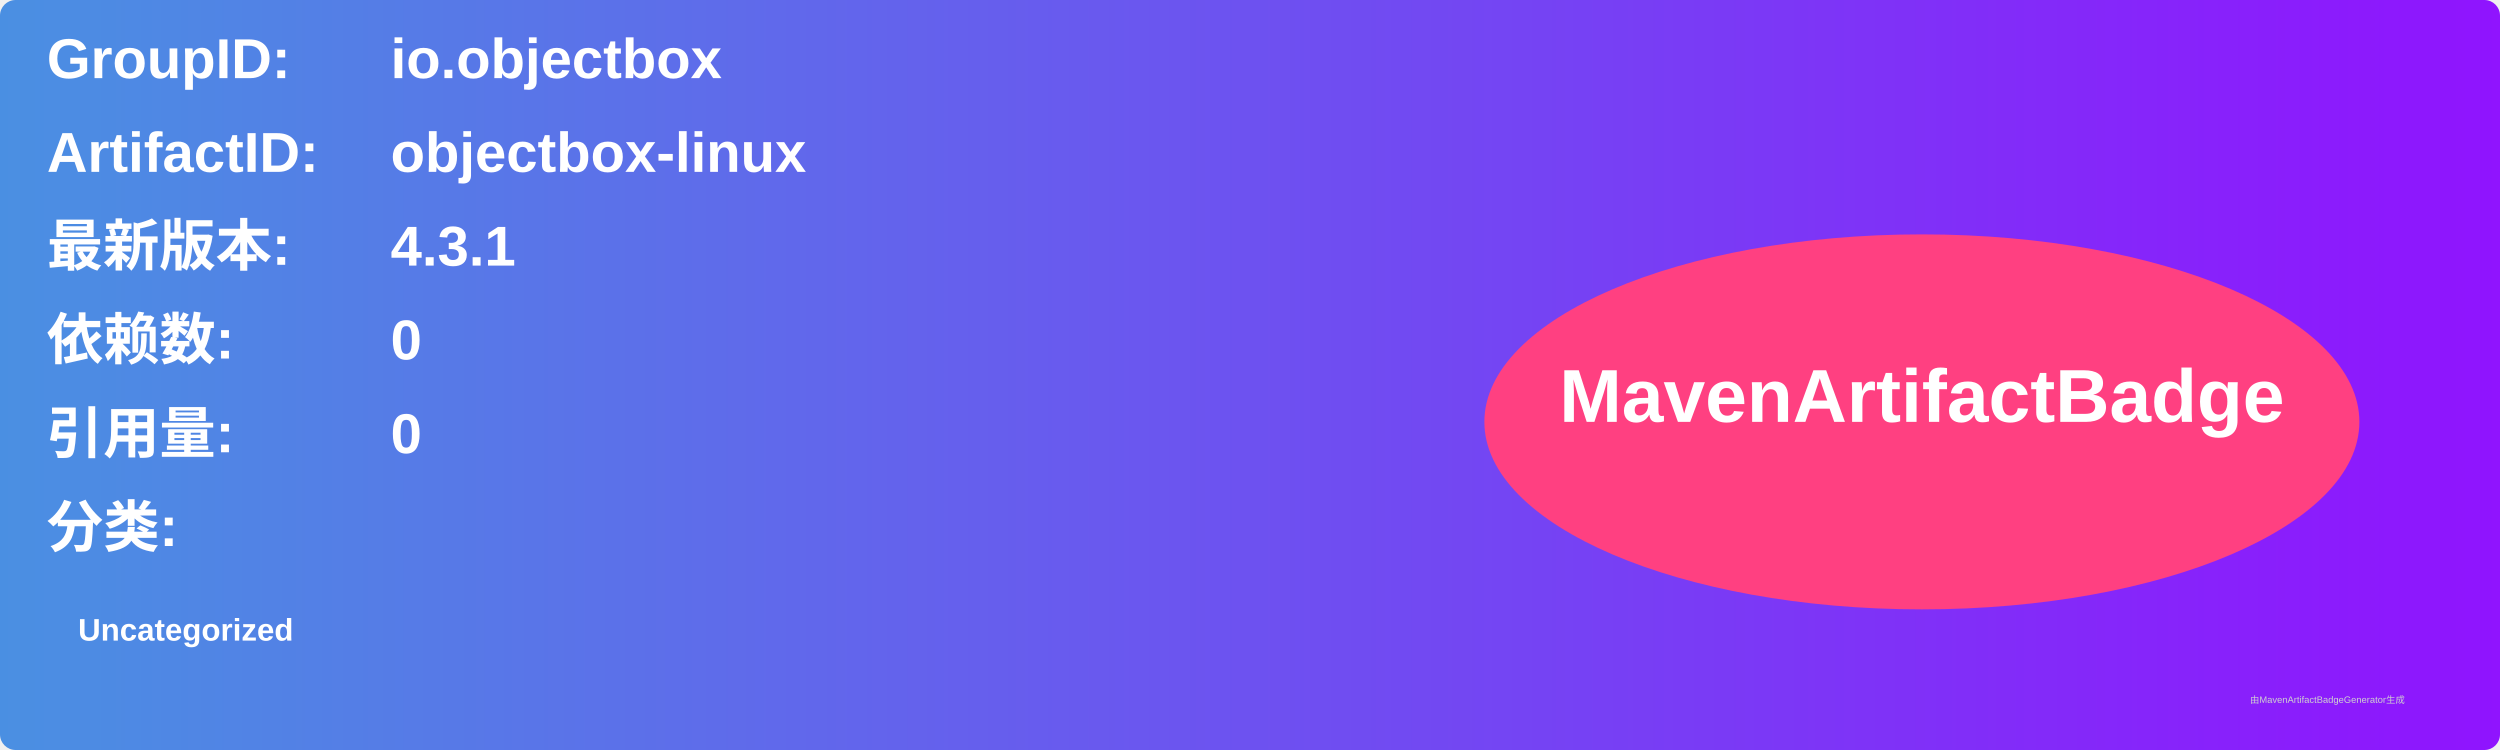
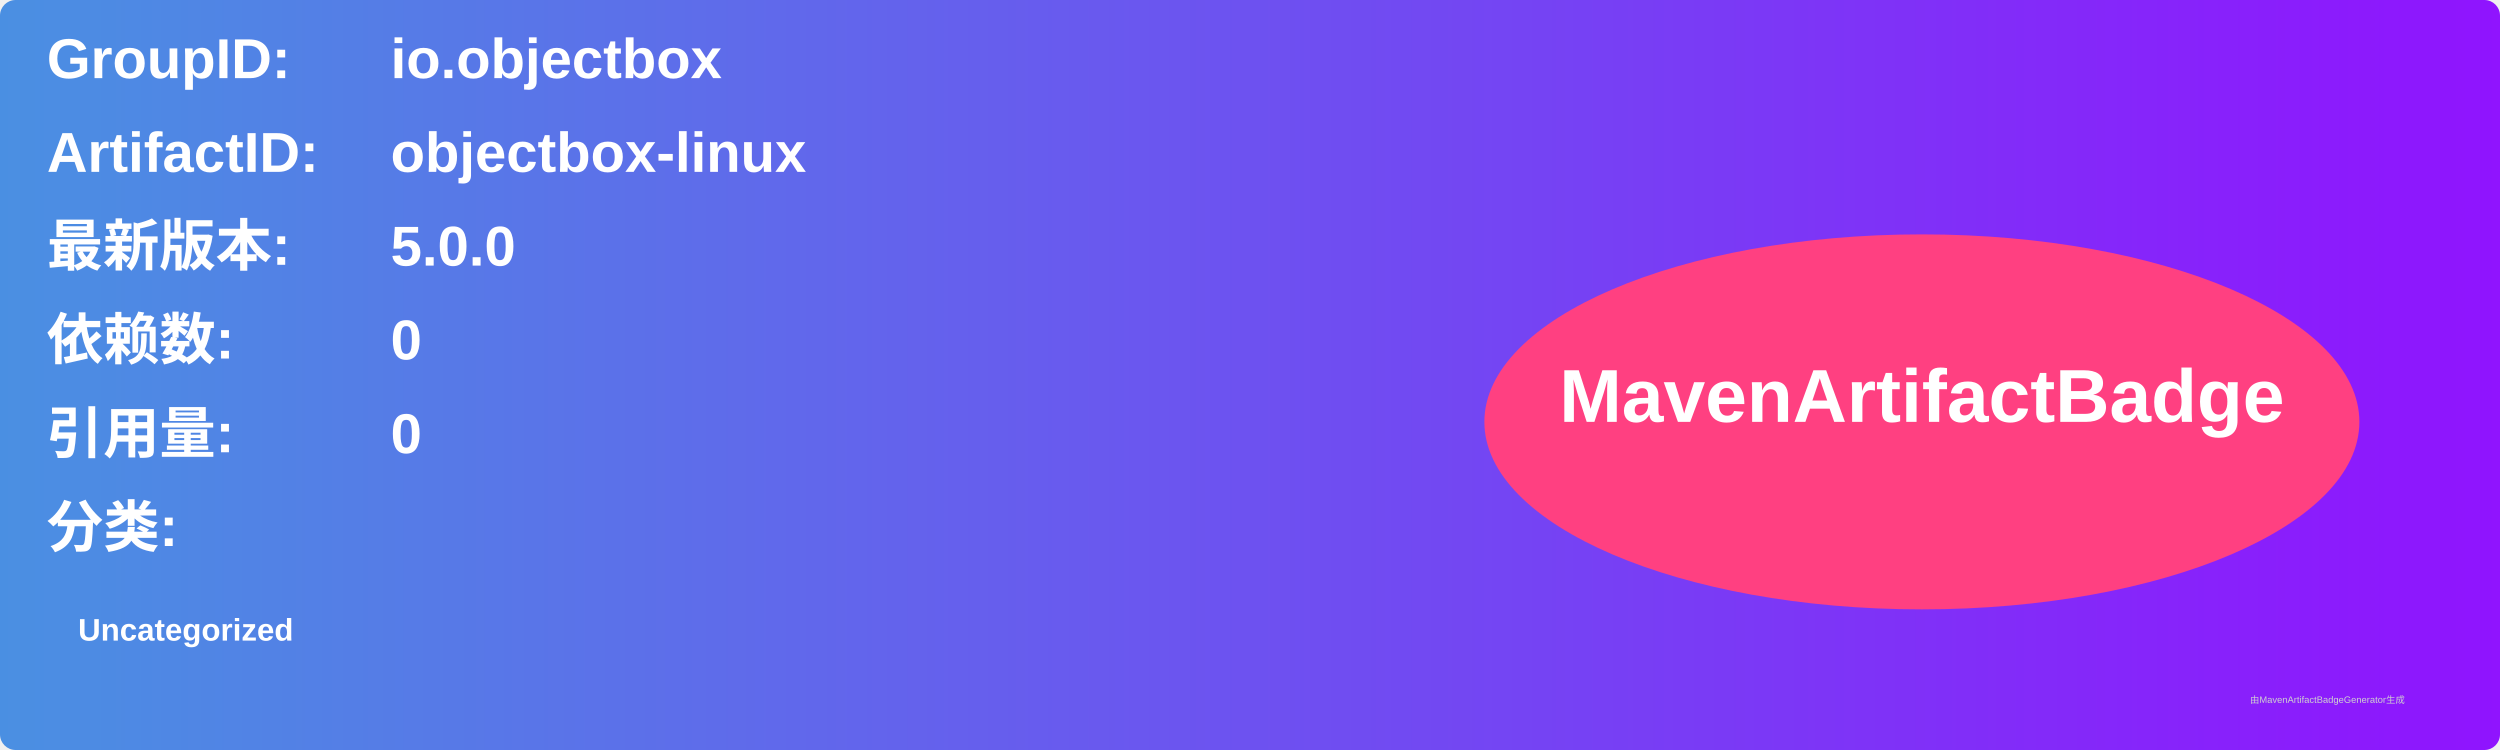
<svg xmlns="http://www.w3.org/2000/svg" width="800" height="240" viewBox="0 0 800 240">
  <linearGradient id="grad" x1="0%" y1="0%" x2="100%" y2="0%">
    <stop offset="0%" stop-color="#4a90e2" />
    <stop offset="100%" stop-color="#9013fe" />
  </linearGradient>
  <rect width="100%" height="100%" rx="5" ry="5" fill="url(#grad)" />
  <g transform="translate(15, 15)">
    <text x="0" y="10" font-family="Arial" font-size="18" fill="white" font-weight="bold" width="260">GroupID:</text>
    <text x="110" y="10" font-family="Arial" font-size="18" fill="white" font-weight="bold" width="460">io.objectbox</text>
    <text x="0" y="40" font-family="Arial" font-size="18" fill="white" font-weight="bold" width="260">ArtifactID:</text>
    <text x="110" y="40" font-family="Arial" font-size="18" fill="white" font-weight="bold" width="460">objectbox-linux</text>
    <text x="0" y="70" font-family="Arial" font-size="18" fill="white" font-weight="bold">最新版本:</text>
    <text x="110" y="70" font-family="Arial" font-size="18" fill="white" font-weight="bold">
-       <tspan font-weight="bold">4.3.1</tspan>
+       <tspan font-weight="bold">5.0.0</tspan>
    </text>
    <text x="0" y="100" font-family="Arial" font-size="18" fill="white" font-weight="bold">依赖数: </text>
    <text x="110" y="100" font-family="Arial" font-size="18" fill="white">
      <tspan font-weight="bold">0</tspan>
    </text>
    <text x="0" y="130" font-family="Arial" font-size="18" fill="white" font-weight="bold">引用量: </text>
    <text x="110" y="130" font-family="Arial" font-size="18" fill="white">
      <tspan font-weight="bold">0</tspan>
    </text>
    <text x="0" y="160" font-family="Arial" font-size="18" fill="white" font-weight="bold">分类:</text>
    <text x="10" y="190" font-family="Arial" font-size="10" fill="white">
      <tspan font-weight="bold">Uncategorized</tspan>
    </text>
    <ellipse cx="600" cy="120" rx="140" ry="60" fill="#ff4081" />
    <text x="600" y="120" text-anchor="middle" font-family="Arial" font-size="24" fill="white" font-weight="bold">MavenArtifactBadge</text>
  </g>
  <text x="720" y="225" font-family="Arial" font-size="3" fill="#d0d0d0">由MavenArtifactBadgeGenerator生成</text>
</svg>
